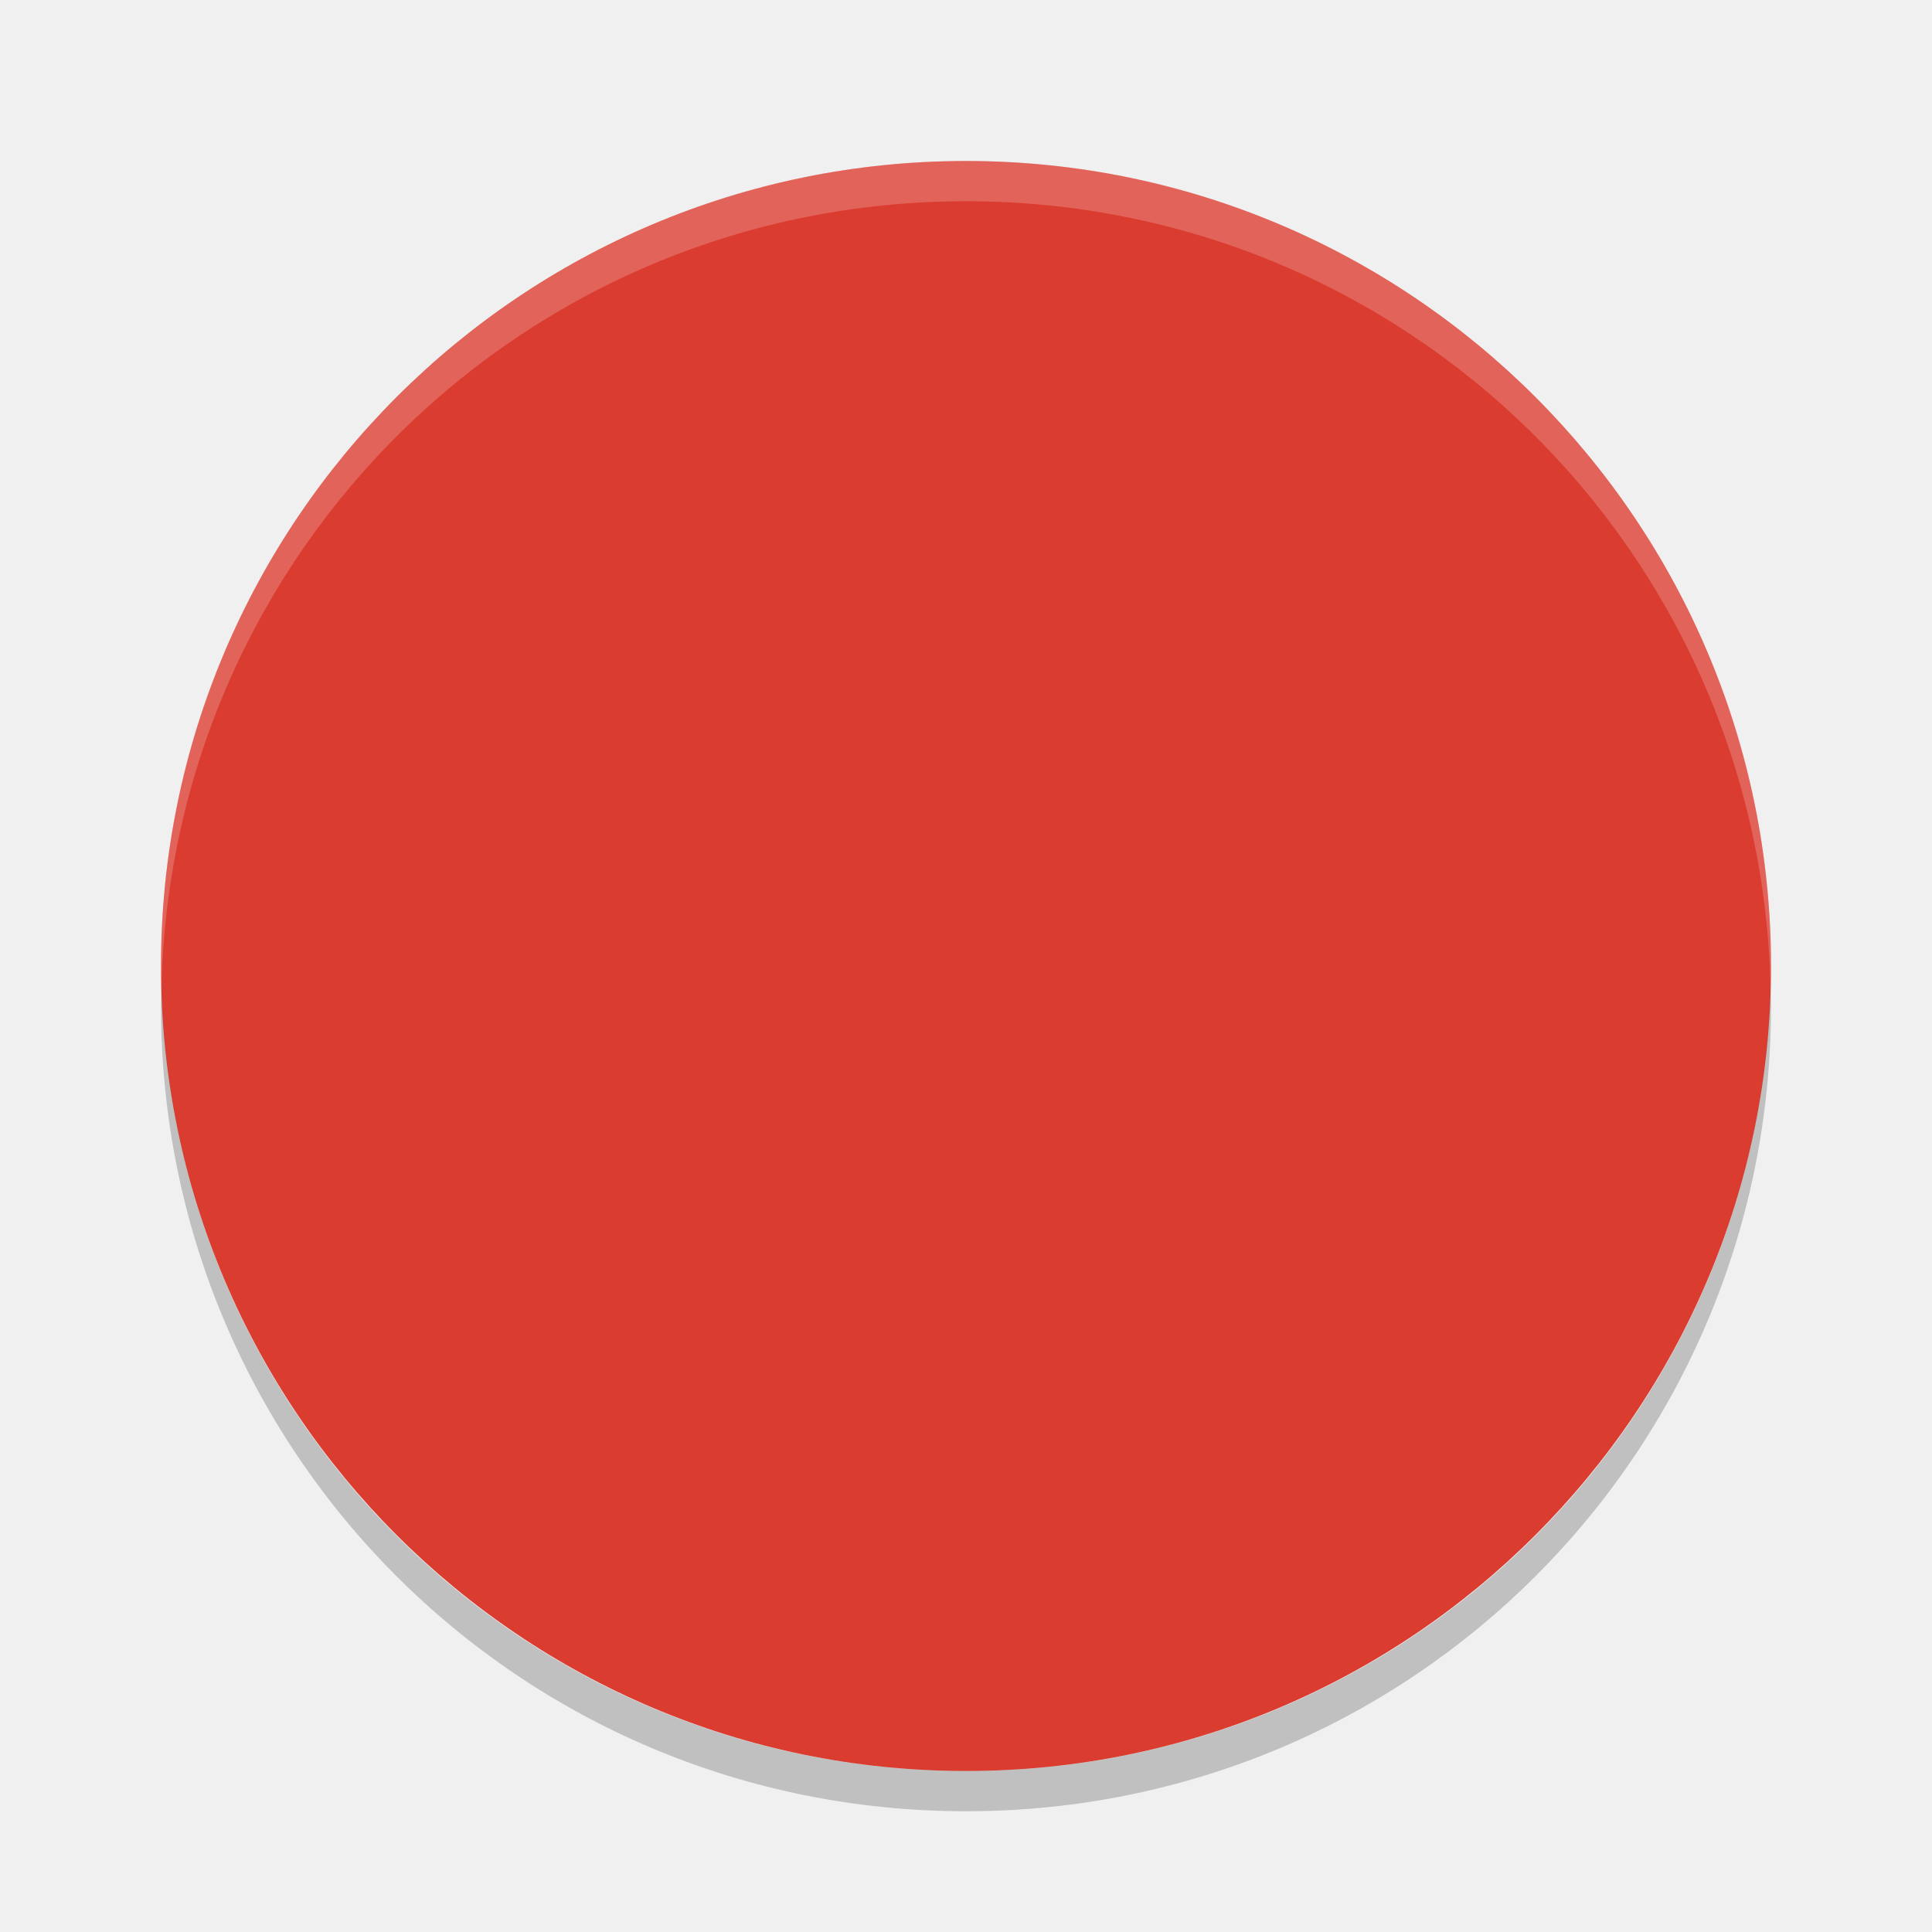
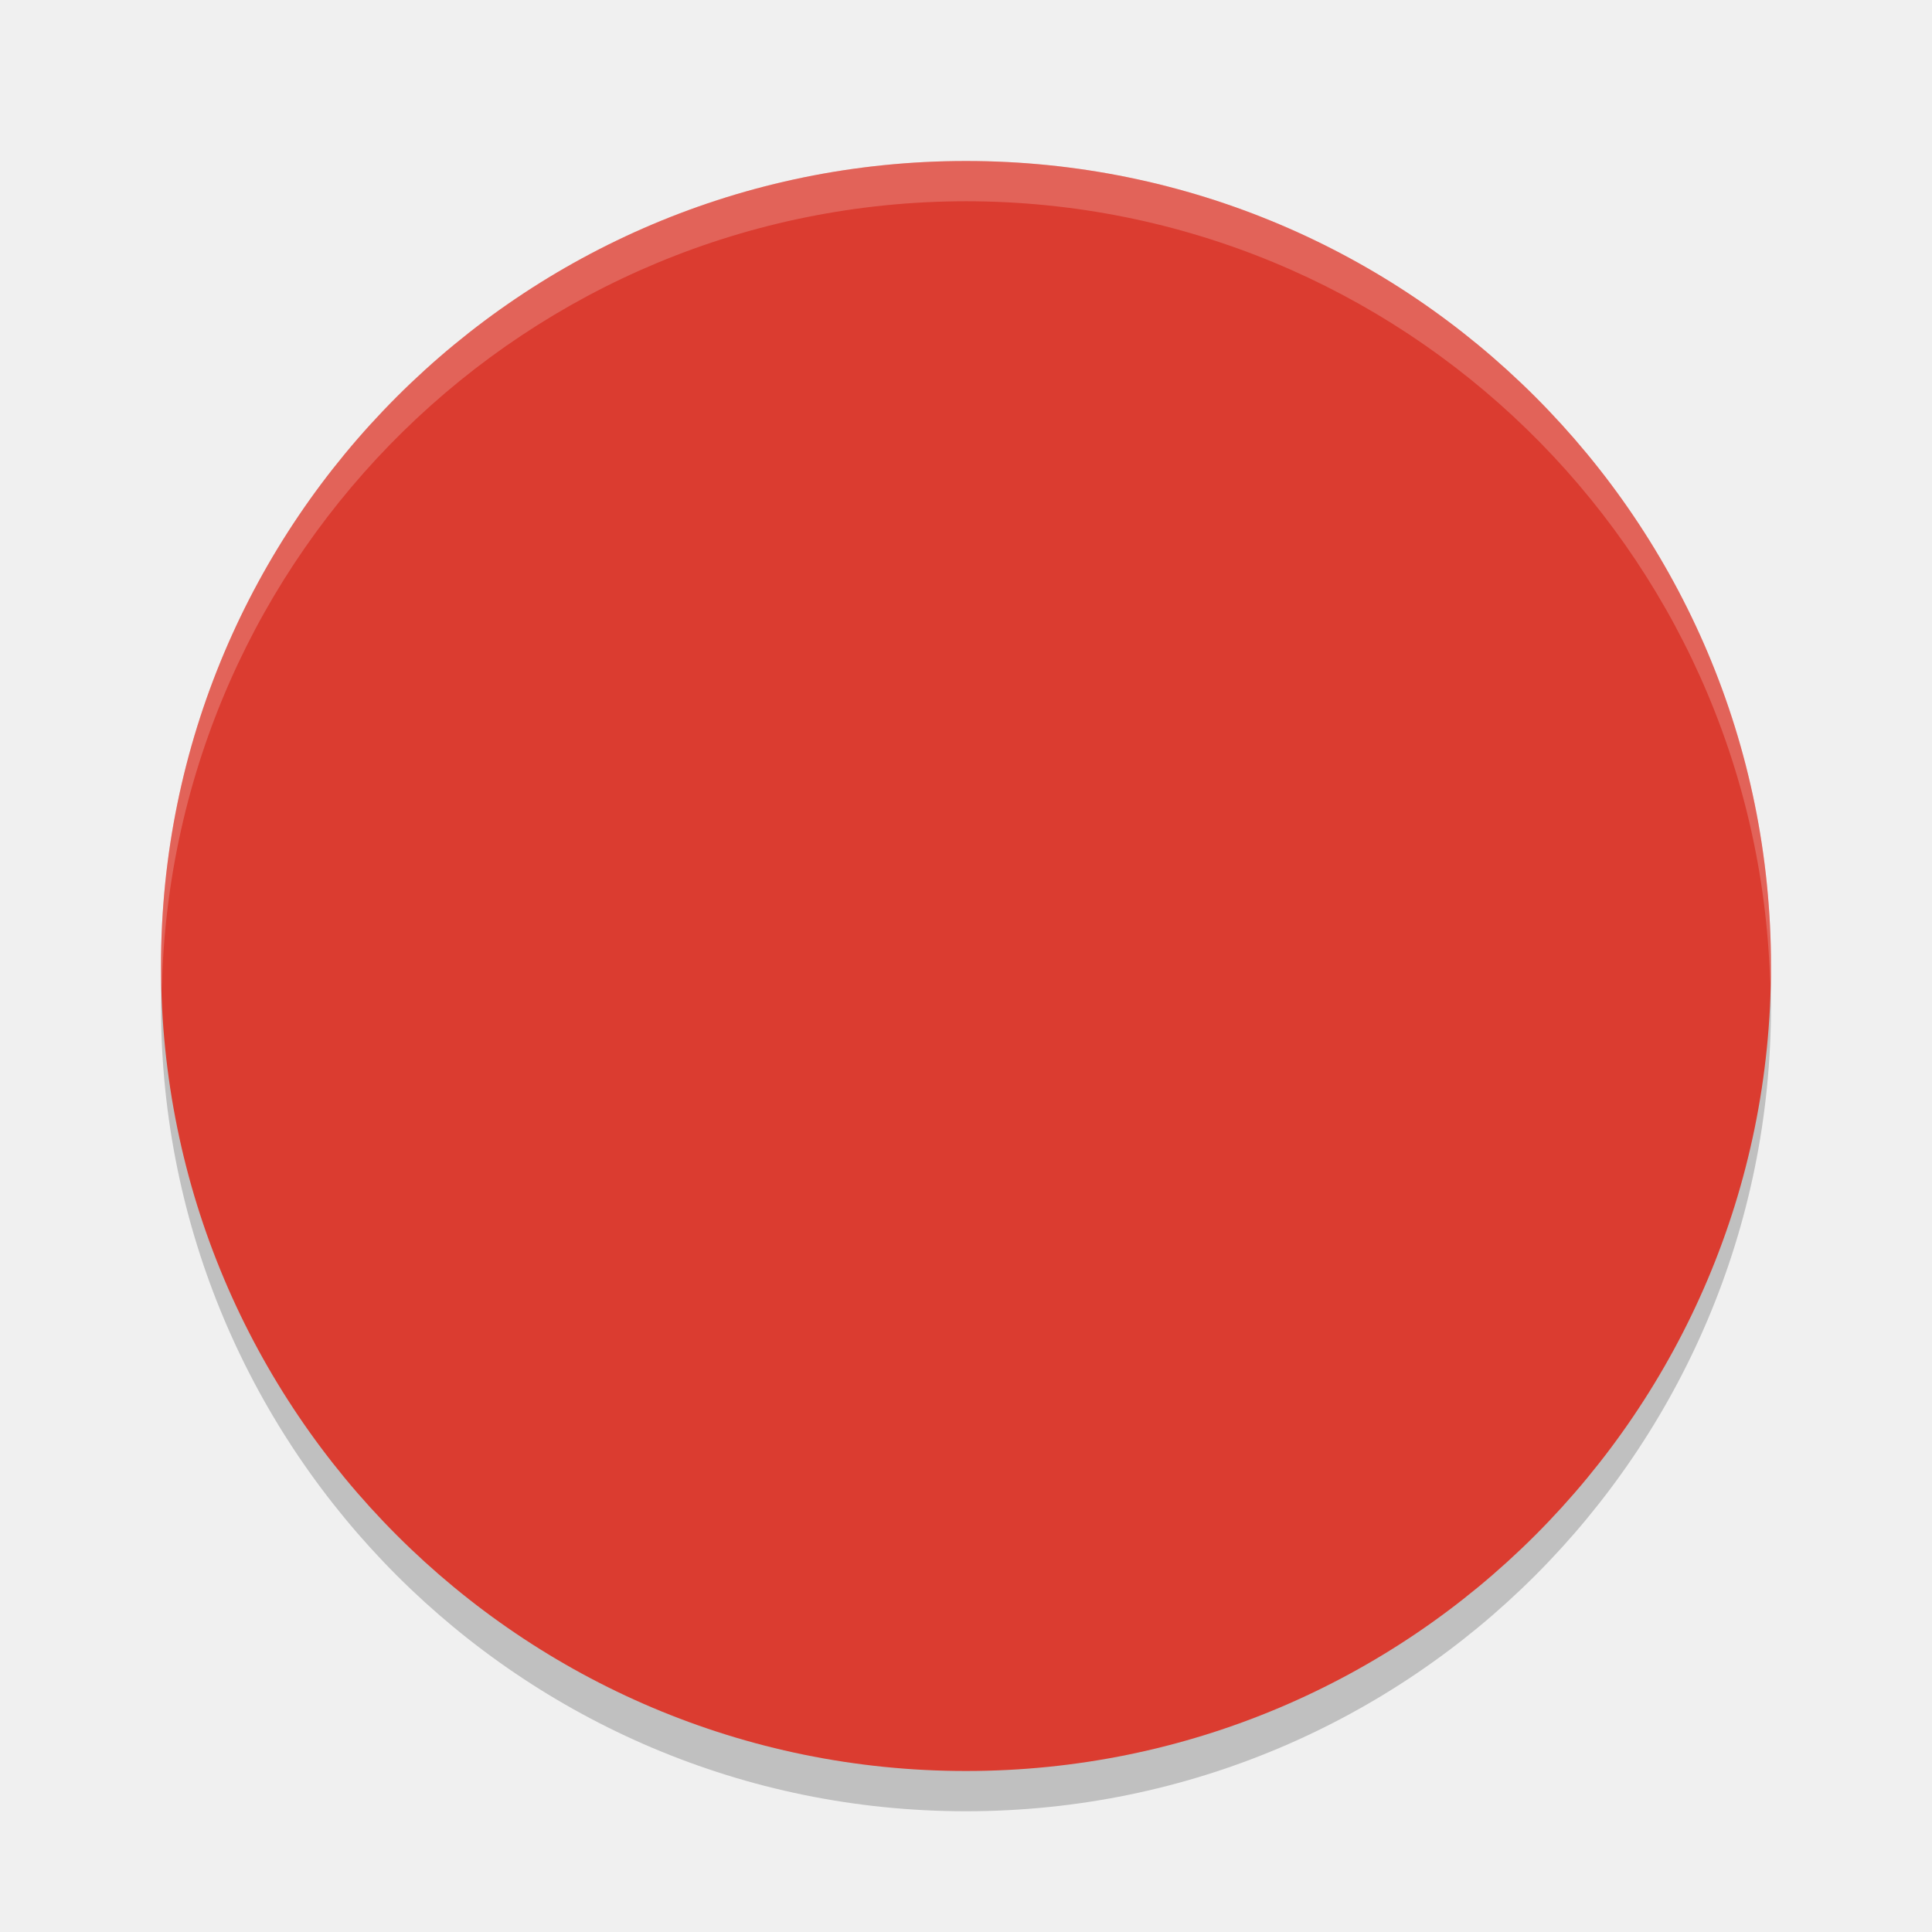
- <svg xmlns="http://www.w3.org/2000/svg" height="48" width="48" version="1.1">
-   <rect transform="matrix(0,-1,-1,0,0,0)" rx="20" ry="20" height="40" width="40" y="-44" x="-44" fill="#db3c30" />
-   <path opacity=".2" fill="#ffffff" d="m24 4c-11.08 0-20 8.92-20 20 0 0.168 0.008 0.333 0.012 0.5 0.265-10.846 9.076-19.5 19.988-19.5s19.724 8.654 19.988 19.5c0.004-0.167 0.012-0.332 0.012-0.5 0-11.08-8.92-20-20-20z" />
-   <path opacity=".2" d="m4.012 24.5c-0.004 0.167-0.012 0.332-0.012 0.5 0 11.08 8.92 20 20 20s20-8.92 20-20c0-0.168-0.008-0.333-0.012-0.5-0.264 10.846-9.076 19.5-19.988 19.5s-19.724-8.654-19.988-19.5z" fill="#000000" />
+ <svg xmlns="http://www.w3.org/2000/svg" width="48" height="48" version="1.1">
+   <circle cx="24" cy="25" r="20" style="opacity:0.2" />
+   <circle style="fill:#db3c30" cx="24" cy="24" r="20" />
+   <path style="opacity:0.2;fill:#ffffff" d="M 24 4 A 20 20 0 0 0 4 24 A 20 20 0 0 0 4.021 24.582 A 20 20 0 0 1 24 5 A 20 20 0 0 1 43.979 24.418 A 20 20 0 0 0 44 24 A 20 20 0 0 0 24 4 z" />
</svg>
